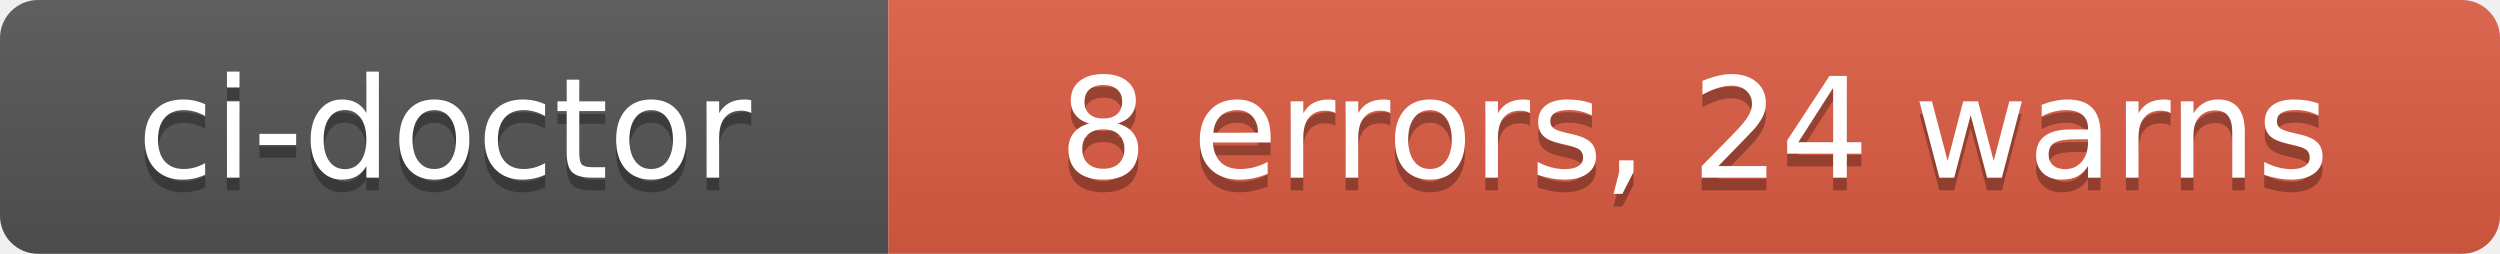
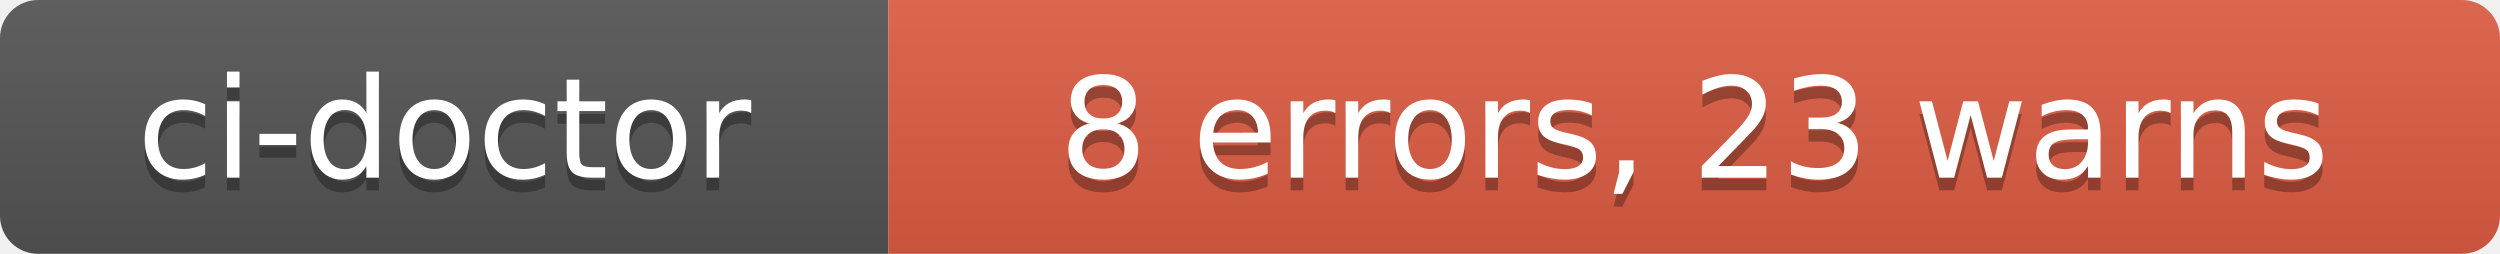
- <svg xmlns="http://www.w3.org/2000/svg" width="197" height="20" role="img" aria-label="ci-doctor: 8 errors, 24 warns">
+ <svg xmlns="http://www.w3.org/2000/svg" width="197" height="20" role="img" aria-label="ci-doctor: 8 errors, 23 warns">
  <linearGradient id="s" x2="0" y2="100%">
    <stop offset="0" stop-color="#bbb" stop-opacity=".1" />
    <stop offset="1" stop-opacity=".1" />
  </linearGradient>
  <clipPath id="r">
    <rect width="197" height="20" rx="3" fill="#fff" />
  </clipPath>
  <g clip-path="url(#r)">
    <rect width="70" height="20" fill="#555" />
    <rect x="70" width="127" height="20" fill="#e05d44" />
    <rect width="197" height="20" fill="url(#s)" />
  </g>
  <g fill="#fff" text-anchor="middle" font-family="Verdana,Geneva,DejaVu Sans,sans-serif" text-rendering="geometricPrecision" font-size="110">
    <text aria-hidden="true" x="350" y="150" fill="#010101" fill-opacity=".3" transform="scale(.1)" textLength="580">ci-doctor</text>
    <text x="350" y="140" transform="scale(.1)" fill="#fff" textLength="580">ci-doctor</text>
-     <text aria-hidden="true" x="1335" y="150" fill="#010101" fill-opacity=".3" transform="scale(.1)" textLength="1150">8 errors, 24 warns</text>
-     <text x="1335" y="140" transform="scale(.1)" fill="#fff" textLength="1150">8 errors, 24 warns</text>
+     <text aria-hidden="true" x="1335" y="150" fill="#010101" fill-opacity=".3" transform="scale(.1)" textLength="1150">8 errors, 23 warns</text>
+     <text x="1335" y="140" transform="scale(.1)" fill="#fff" textLength="1150">8 errors, 23 warns</text>
  </g>
</svg>
